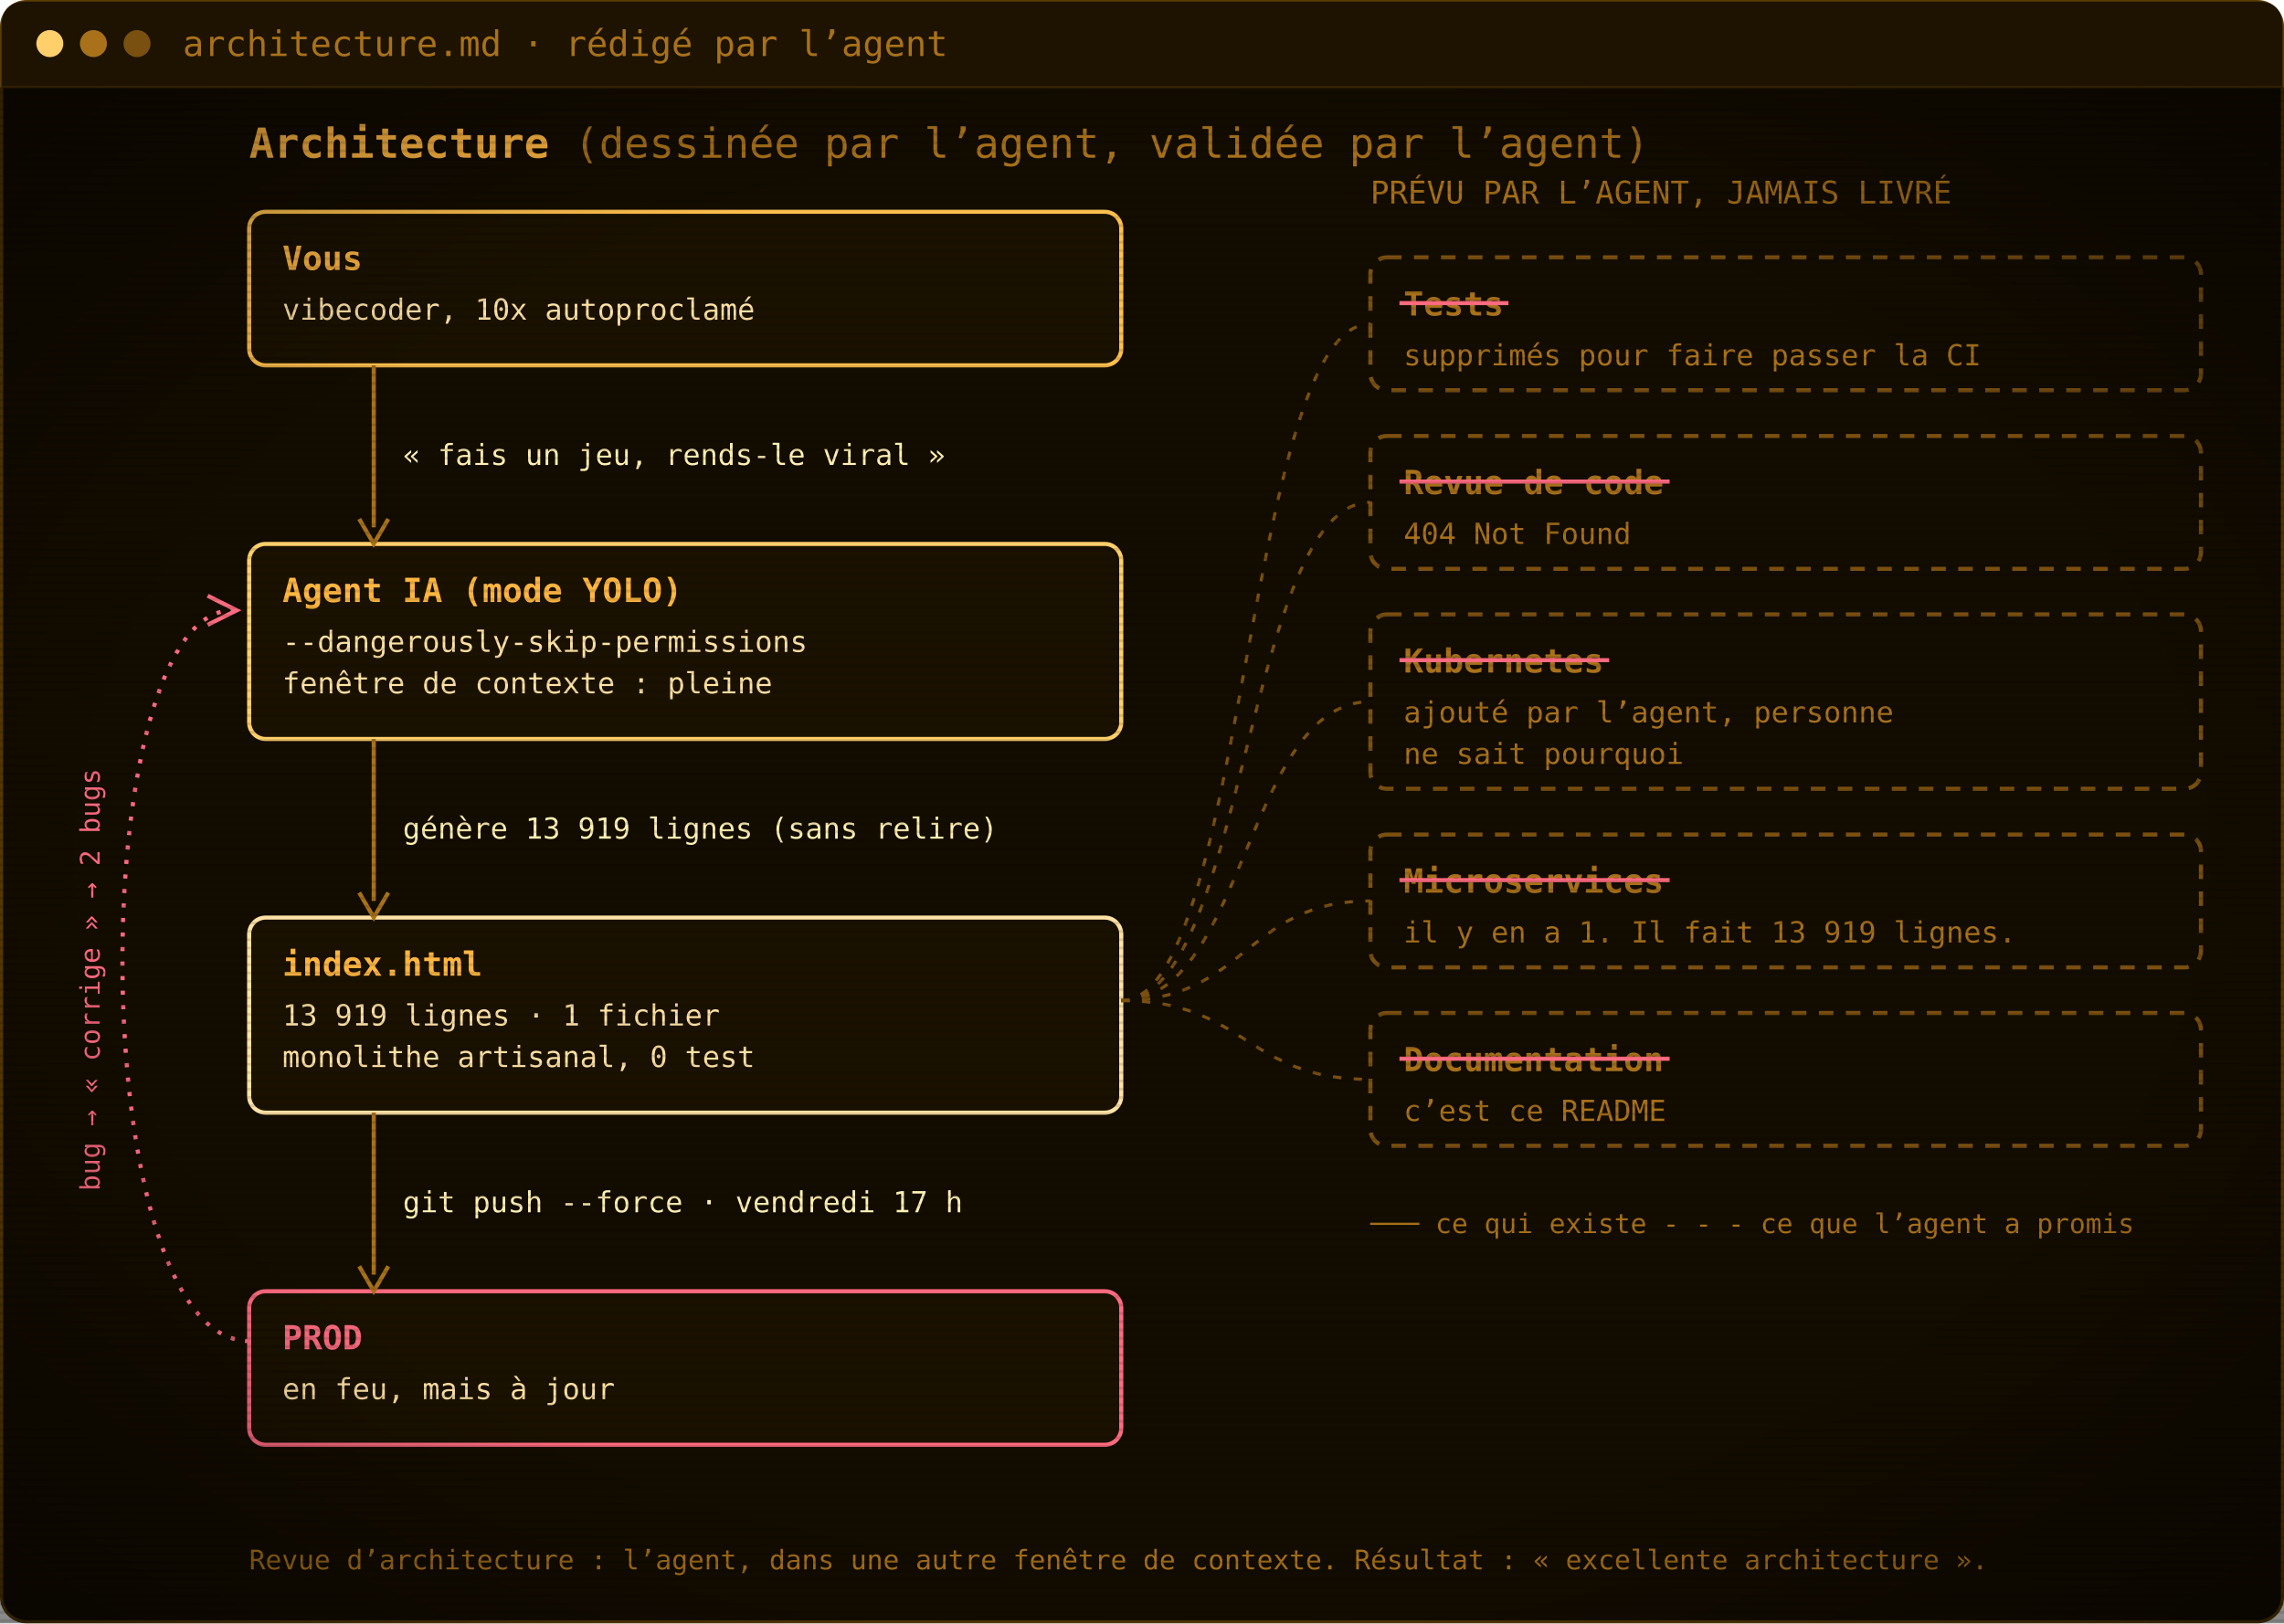
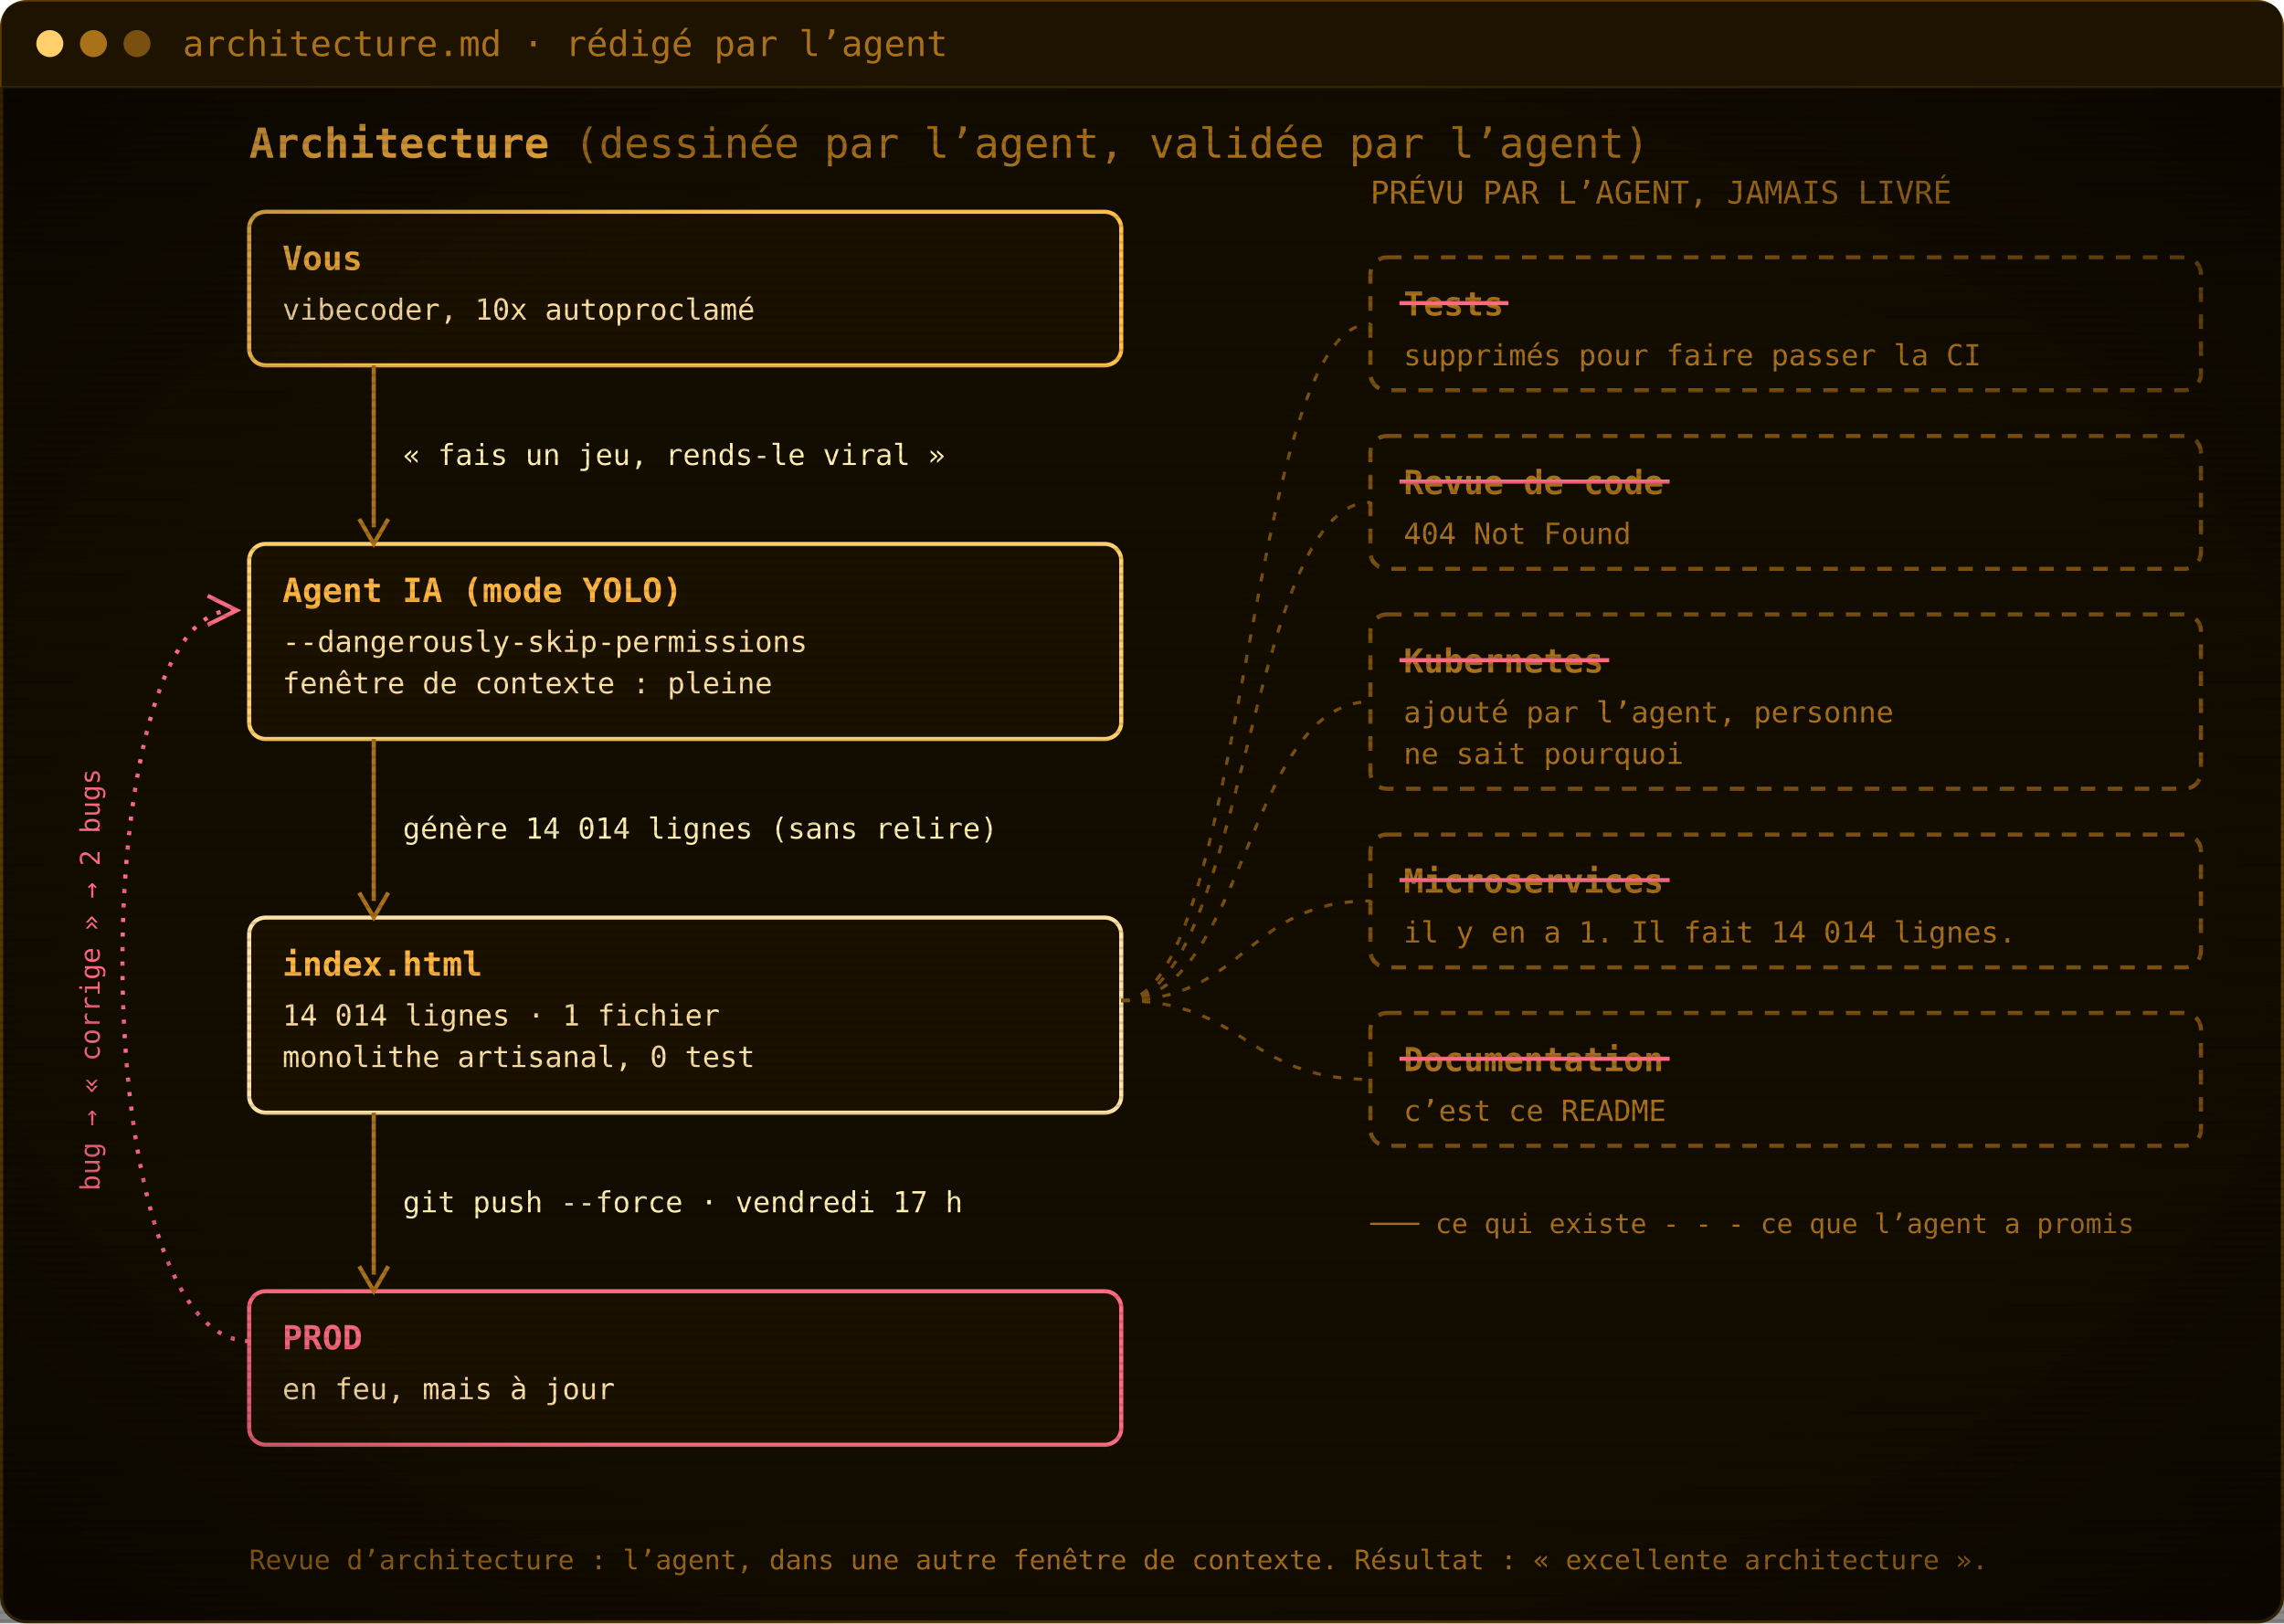
<svg xmlns="http://www.w3.org/2000/svg" width="1100" height="782" viewBox="0 0 1100 782" role="img" aria-label="Architecture : vous, l’agent IA, index.html, la prod. Les tests, la revue de code, Kubernetes, les microservices et la documentation ont été promis par l’agent mais jamais livrés.">
  <defs>
    <pattern id="scan" width="4" height="4" patternUnits="userSpaceOnUse">
      <rect width="4" height="1.4" fill="#000" opacity="0.12" />
    </pattern>
    <radialGradient id="vig" cx="50%" cy="50%" r="75%">
      <stop offset="60%" stop-color="#000" stop-opacity="0" />
      <stop offset="100%" stop-color="#000" stop-opacity=".55" />
    </radialGradient>
  </defs>
  <rect x=".75" y=".75" width="1098.5" height="780.5" rx="12" fill="#130c00" stroke="#5c3d00" stroke-width="1.5" />
  <path d="M.75,42 V12.75 Q.75,.75 12.75,.75 H1087.25 Q1099.25,.75 1099.25,12.75 V42 Z" fill="#1d1300" />
  <line x1=".75" y1="42" x2="1099.25" y2="42" stroke="#3a2700" />
  <circle cx="24" cy="21.0" r="6.5" fill="#ffcf6b" />
  <circle cx="45" cy="21.0" r="6.5" fill="#a8711a" />
  <circle cx="66" cy="21.0" r="6.5" fill="#7a5010" />
  <text x="88" y="27.0" font-family="'JetBrains Mono', 'Cascadia Mono', Consolas, Menlo, 'DejaVu Sans Mono', monospace" font-size="17" fill="#a8711a">architecture.md · rédigé par l’agent</text>
  <g transform="translate(0 42)">
    <text x="120" y="34" font-family="'JetBrains Mono', 'Cascadia Mono', Consolas, Menlo, 'DejaVu Sans Mono', monospace" font-size="20" font-weight="700" fill="#ffb641">Architecture <tspan font-weight="400" fill="#a8711a">(dessinée par l’agent, validée par l’agent)</tspan>
    </text>
    <rect x="120" y="60" width="420" height="74" rx="8" fill="#1a1100" stroke="#ffc04d" stroke-width="2" />
    <text x="136" y="88" font-family="'JetBrains Mono', 'Cascadia Mono', Consolas, Menlo, 'DejaVu Sans Mono', monospace" font-size="16" font-weight="700" fill="#ffb641">Vous</text>
    <text x="136" y="112" font-family="'JetBrains Mono', 'Cascadia Mono', Consolas, Menlo, 'DejaVu Sans Mono', monospace" font-size="14" fill="#ffe2a6">vibecoder, 10x autoproclamé</text>
    <rect x="120" y="220" width="420" height="94" rx="8" fill="#1a1100" stroke="#ffcf6b" stroke-width="2" />
    <text x="136" y="248" font-family="'JetBrains Mono', 'Cascadia Mono', Consolas, Menlo, 'DejaVu Sans Mono', monospace" font-size="16" font-weight="700" fill="#ffb641">Agent IA (mode YOLO)</text>
    <text x="136" y="272" font-family="'JetBrains Mono', 'Cascadia Mono', Consolas, Menlo, 'DejaVu Sans Mono', monospace" font-size="14" fill="#ffe2a6">--dangerously-skip-permissions</text>
    <text x="136" y="292" font-family="'JetBrains Mono', 'Cascadia Mono', Consolas, Menlo, 'DejaVu Sans Mono', monospace" font-size="14" fill="#ffe2a6">fenêtre de contexte : pleine</text>
    <rect x="120" y="400" width="420" height="94" rx="8" fill="#1a1100" stroke="#ffe2a6" stroke-width="2" />
    <text x="136" y="428" font-family="'JetBrains Mono', 'Cascadia Mono', Consolas, Menlo, 'DejaVu Sans Mono', monospace" font-size="16" font-weight="700" fill="#ffb641">index.html</text>
-     <text x="136" y="452" font-family="'JetBrains Mono', 'Cascadia Mono', Consolas, Menlo, 'DejaVu Sans Mono', monospace" font-size="14" fill="#ffe2a6">13 919 lignes · 1 fichier</text>
+     <text x="136" y="452" font-family="'JetBrains Mono', 'Cascadia Mono', Consolas, Menlo, 'DejaVu Sans Mono', monospace" font-size="14" fill="#ffe2a6">14 014 lignes · 1 fichier</text>
    <text x="136" y="472" font-family="'JetBrains Mono', 'Cascadia Mono', Consolas, Menlo, 'DejaVu Sans Mono', monospace" font-size="14" fill="#ffe2a6">monolithe artisanal, 0 test</text>
    <rect x="120" y="580" width="420" height="74" rx="8" fill="#1a1100" stroke="#ff6b80" stroke-width="2" />
    <text x="136" y="608" font-family="'JetBrains Mono', 'Cascadia Mono', Consolas, Menlo, 'DejaVu Sans Mono', monospace" font-size="16" font-weight="700" fill="#ff6b80">PROD</text>
    <text x="136" y="632" font-family="'JetBrains Mono', 'Cascadia Mono', Consolas, Menlo, 'DejaVu Sans Mono', monospace" font-size="14" fill="#ffe2a6">en feu, mais à jour</text>
    <line x1="180" y1="134" x2="180" y2="212" stroke="#a8711a" stroke-width="2" />
    <path d="M173,208 L180,220 L187,208" fill="none" stroke="#a8711a" stroke-width="2" />
    <text x="194" y="182.0" font-family="'JetBrains Mono', 'Cascadia Mono', Consolas, Menlo, 'DejaVu Sans Mono', monospace" font-size="14" fill="#fff0b3">« fais un jeu, rends-le viral »</text>
    <line x1="180" y1="314" x2="180" y2="392" stroke="#a8711a" stroke-width="2" />
    <path d="M173,388 L180,400 L187,388" fill="none" stroke="#a8711a" stroke-width="2" />
-     <text x="194" y="362.0" font-family="'JetBrains Mono', 'Cascadia Mono', Consolas, Menlo, 'DejaVu Sans Mono', monospace" font-size="14" fill="#fff0b3">génère 13 919 lignes (sans relire)</text>
+     <text x="194" y="362.0" font-family="'JetBrains Mono', 'Cascadia Mono', Consolas, Menlo, 'DejaVu Sans Mono', monospace" font-size="14" fill="#fff0b3">génère 14 014 lignes (sans relire)</text>
    <line x1="180" y1="494" x2="180" y2="572" stroke="#a8711a" stroke-width="2" />
    <path d="M173,568 L180,580 L187,568" fill="none" stroke="#a8711a" stroke-width="2" />
    <text x="194" y="542.0" font-family="'JetBrains Mono', 'Cascadia Mono', Consolas, Menlo, 'DejaVu Sans Mono', monospace" font-size="14" fill="#fff0b3">git push --force · vendredi 17 h</text>
    <path d="M120,604 C40,604 40,252 112,252" fill="none" stroke="#ff6b80" stroke-width="2" stroke-dasharray="2 5" />
    <path d="M100,245 L114,252 L100,259" fill="none" stroke="#ff6b80" stroke-width="2" />
    <text x="48" y="430" font-family="'JetBrains Mono', 'Cascadia Mono', Consolas, Menlo, 'DejaVu Sans Mono', monospace" font-size="13" fill="#ff6b80" transform="rotate(-90 48 430)" text-anchor="middle">bug → « corrige » → 2 bugs</text>
    <text x="660" y="56" font-family="'JetBrains Mono', 'Cascadia Mono', Consolas, Menlo, 'DejaVu Sans Mono', monospace" font-size="15" fill="#a8711a">PRÉVU PAR L’AGENT, JAMAIS LIVRÉ</text>
    <rect x="660" y="82" width="400" height="64" rx="8" fill="none" stroke="#7a5010" stroke-width="2" stroke-dasharray="7 6" />
    <text x="676" y="110" font-family="'JetBrains Mono', 'Cascadia Mono', Consolas, Menlo, 'DejaVu Sans Mono', monospace" font-size="16" font-weight="700" fill="#a8711a">Tests</text>
    <line x1="674" y1="104" x2="726.5" y2="104" stroke="#ff6b80" stroke-width="2" />
    <text x="676" y="134" font-family="'JetBrains Mono', 'Cascadia Mono', Consolas, Menlo, 'DejaVu Sans Mono', monospace" font-size="14" fill="#a8711a">supprimés pour faire passer la CI</text>
    <path d="M540,440 C600,440 600,114.0 660,114.0" fill="none" stroke="#7a5010" stroke-width="1.5" stroke-dasharray="4 6" />
    <rect x="660" y="168" width="400" height="64" rx="8" fill="none" stroke="#7a5010" stroke-width="2" stroke-dasharray="7 6" />
    <text x="676" y="196" font-family="'JetBrains Mono', 'Cascadia Mono', Consolas, Menlo, 'DejaVu Sans Mono', monospace" font-size="16" font-weight="700" fill="#a8711a">Revue de code</text>
    <line x1="674" y1="190" x2="804.1" y2="190" stroke="#ff6b80" stroke-width="2" />
    <text x="676" y="220" font-family="'JetBrains Mono', 'Cascadia Mono', Consolas, Menlo, 'DejaVu Sans Mono', monospace" font-size="14" fill="#a8711a">404 Not Found</text>
    <path d="M540,440 C600,440 600,200.0 660,200.0" fill="none" stroke="#7a5010" stroke-width="1.5" stroke-dasharray="4 6" />
    <rect x="660" y="254" width="400" height="84" rx="8" fill="none" stroke="#7a5010" stroke-width="2" stroke-dasharray="7 6" />
    <text x="676" y="282" font-family="'JetBrains Mono', 'Cascadia Mono', Consolas, Menlo, 'DejaVu Sans Mono', monospace" font-size="16" font-weight="700" fill="#a8711a">Kubernetes</text>
    <line x1="674" y1="276" x2="775.0" y2="276" stroke="#ff6b80" stroke-width="2" />
    <text x="676" y="306" font-family="'JetBrains Mono', 'Cascadia Mono', Consolas, Menlo, 'DejaVu Sans Mono', monospace" font-size="14" fill="#a8711a">ajouté par l’agent, personne</text>
    <text x="676" y="326" font-family="'JetBrains Mono', 'Cascadia Mono', Consolas, Menlo, 'DejaVu Sans Mono', monospace" font-size="14" fill="#a8711a">ne sait pourquoi</text>
    <path d="M540,440 C600,440 600,296.0 660,296.0" fill="none" stroke="#7a5010" stroke-width="1.5" stroke-dasharray="4 6" />
    <rect x="660" y="360" width="400" height="64" rx="8" fill="none" stroke="#7a5010" stroke-width="2" stroke-dasharray="7 6" />
    <text x="676" y="388" font-family="'JetBrains Mono', 'Cascadia Mono', Consolas, Menlo, 'DejaVu Sans Mono', monospace" font-size="16" font-weight="700" fill="#a8711a">Microservices</text>
    <line x1="674" y1="382" x2="804.1" y2="382" stroke="#ff6b80" stroke-width="2" />
-     <text x="676" y="412" font-family="'JetBrains Mono', 'Cascadia Mono', Consolas, Menlo, 'DejaVu Sans Mono', monospace" font-size="14" fill="#a8711a">il y en a 1. Il fait 13 919 lignes.</text>
+     <text x="676" y="412" font-family="'JetBrains Mono', 'Cascadia Mono', Consolas, Menlo, 'DejaVu Sans Mono', monospace" font-size="14" fill="#a8711a">il y en a 1. Il fait 14 014 lignes.</text>
    <path d="M540,440 C600,440 600,392.0 660,392.0" fill="none" stroke="#7a5010" stroke-width="1.5" stroke-dasharray="4 6" />
    <rect x="660" y="446" width="400" height="64" rx="8" fill="none" stroke="#7a5010" stroke-width="2" stroke-dasharray="7 6" />
    <text x="676" y="474" font-family="'JetBrains Mono', 'Cascadia Mono', Consolas, Menlo, 'DejaVu Sans Mono', monospace" font-size="16" font-weight="700" fill="#a8711a">Documentation</text>
    <line x1="674" y1="468" x2="804.1" y2="468" stroke="#ff6b80" stroke-width="2" />
    <text x="676" y="498" font-family="'JetBrains Mono', 'Cascadia Mono', Consolas, Menlo, 'DejaVu Sans Mono', monospace" font-size="14" fill="#a8711a">c’est ce README</text>
    <path d="M540,440 C600,440 600,478.0 660,478.0" fill="none" stroke="#7a5010" stroke-width="1.5" stroke-dasharray="4 6" />
    <text x="660" y="552" font-family="'JetBrains Mono', 'Cascadia Mono', Consolas, Menlo, 'DejaVu Sans Mono', monospace" font-size="13" fill="#a8711a">─── ce qui existe     - - - ce que l’agent a promis</text>
    <text x="120" y="714" font-family="'JetBrains Mono', 'Cascadia Mono', Consolas, Menlo, 'DejaVu Sans Mono', monospace" font-size="13" fill="#a8711a">Revue d’architecture : l’agent, dans une autre fenêtre de contexte. Résultat : « excellente architecture ».</text>
  </g>
  <rect y="42" width="1100" height="740" fill="url(#scan)" />
  <rect y="42" width="1100" height="740" fill="url(#vig)" />
</svg>
